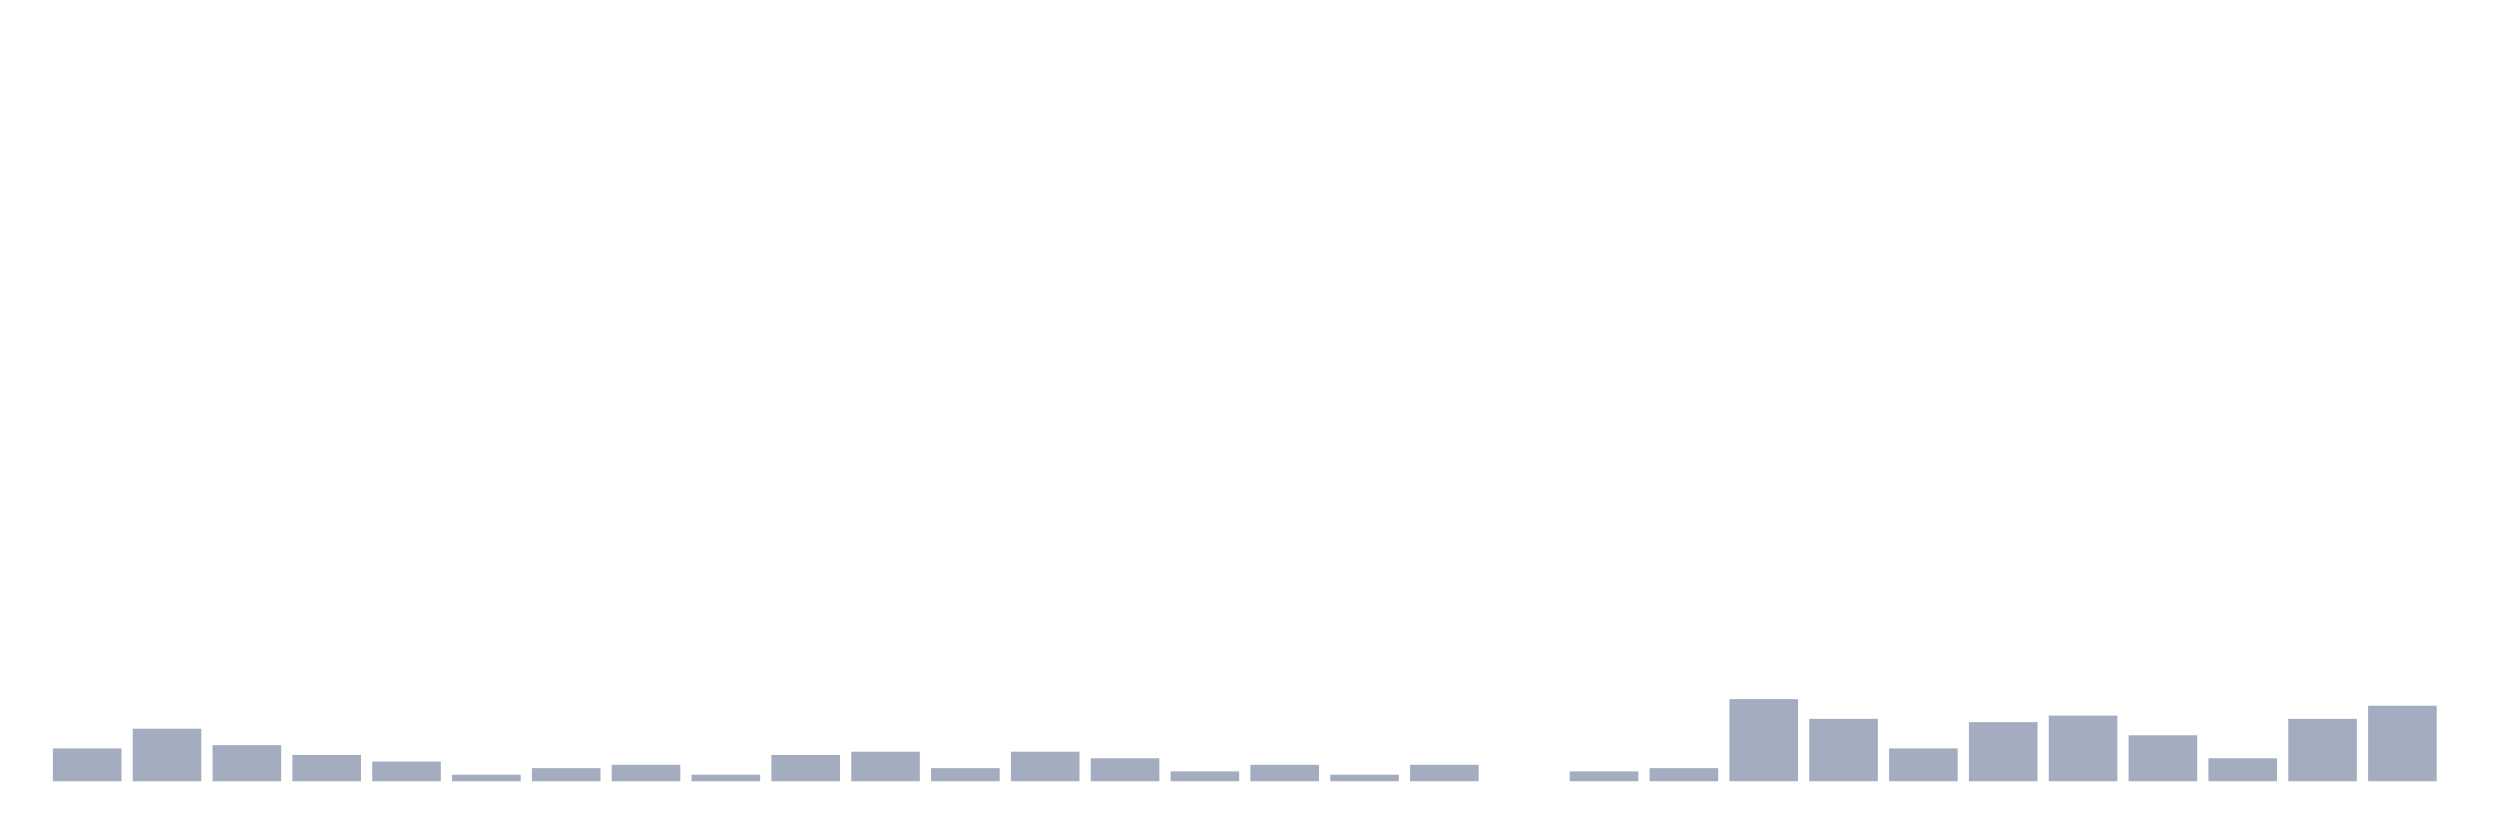
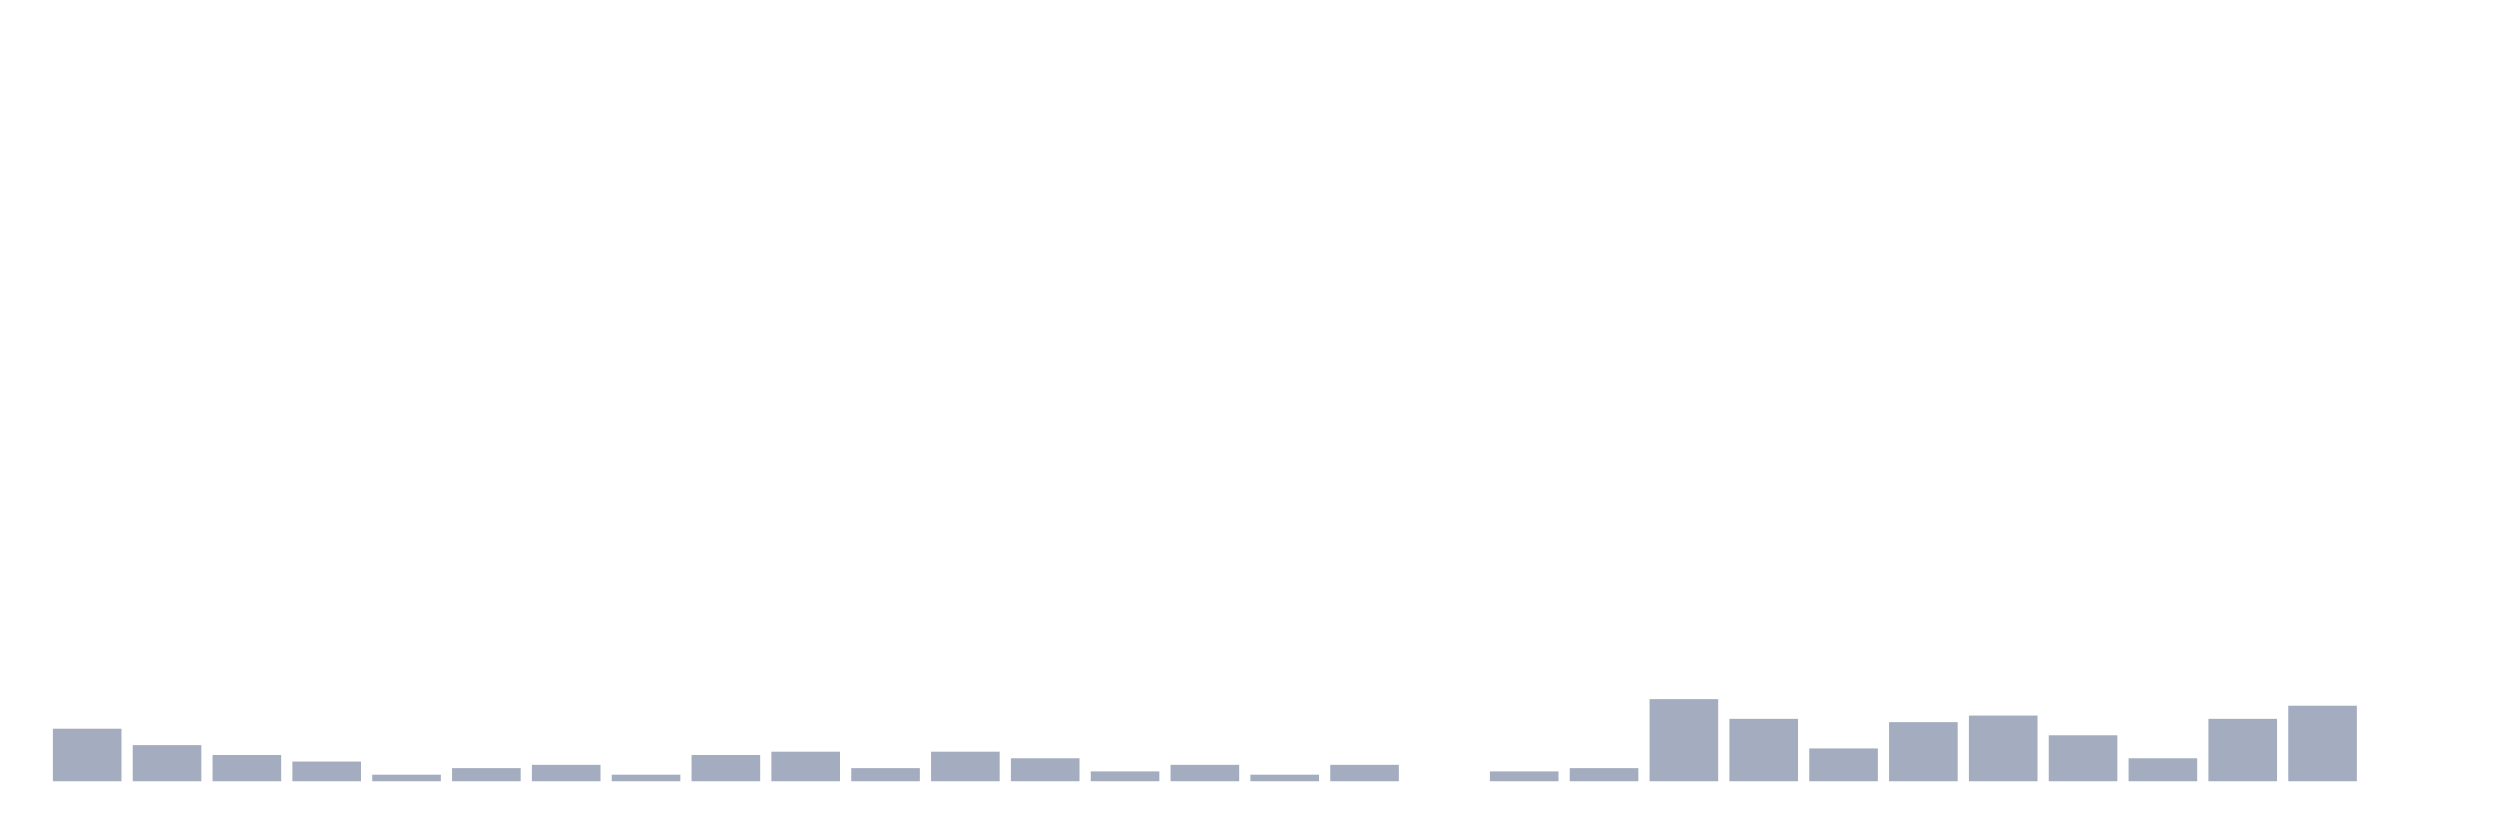
<svg xmlns="http://www.w3.org/2000/svg" viewBox="0 0 480 160">
  <g transform="translate(10,10)">
-     <rect class="bar" x="0.153" width="13.175" y="133.694" height="6.306" fill="rgb(164,173,192)" />
-     <rect class="bar" x="15.482" width="13.175" y="129.91" height="10.09" fill="rgb(164,173,192)" />
-     <rect class="bar" x="30.81" width="13.175" y="133.063" height="6.937" fill="rgb(164,173,192)" />
-     <rect class="bar" x="46.138" width="13.175" y="134.955" height="5.045" fill="rgb(164,173,192)" />
-     <rect class="bar" x="61.466" width="13.175" y="136.216" height="3.784" fill="rgb(164,173,192)" />
-     <rect class="bar" x="76.794" width="13.175" y="138.739" height="1.261" fill="rgb(164,173,192)" />
-     <rect class="bar" x="92.123" width="13.175" y="137.477" height="2.523" fill="rgb(164,173,192)" />
-     <rect class="bar" x="107.451" width="13.175" y="136.847" height="3.153" fill="rgb(164,173,192)" />
-     <rect class="bar" x="122.779" width="13.175" y="138.739" height="1.261" fill="rgb(164,173,192)" />
-     <rect class="bar" x="138.107" width="13.175" y="134.955" height="5.045" fill="rgb(164,173,192)" />
-     <rect class="bar" x="153.436" width="13.175" y="134.324" height="5.676" fill="rgb(164,173,192)" />
-     <rect class="bar" x="168.764" width="13.175" y="137.477" height="2.523" fill="rgb(164,173,192)" />
-     <rect class="bar" x="184.092" width="13.175" y="134.324" height="5.676" fill="rgb(164,173,192)" />
-     <rect class="bar" x="199.42" width="13.175" y="135.586" height="4.414" fill="rgb(164,173,192)" />
-     <rect class="bar" x="214.748" width="13.175" y="138.108" height="1.892" fill="rgb(164,173,192)" />
-     <rect class="bar" x="230.077" width="13.175" y="136.847" height="3.153" fill="rgb(164,173,192)" />
-     <rect class="bar" x="245.405" width="13.175" y="138.739" height="1.261" fill="rgb(164,173,192)" />
-     <rect class="bar" x="260.733" width="13.175" y="136.847" height="3.153" fill="rgb(164,173,192)" />
-     <rect class="bar" x="276.061" width="13.175" y="140" height="0" fill="rgb(164,173,192)" />
-     <rect class="bar" x="291.39" width="13.175" y="138.108" height="1.892" fill="rgb(164,173,192)" />
-     <rect class="bar" x="306.718" width="13.175" y="137.477" height="2.523" fill="rgb(164,173,192)" />
-     <rect class="bar" x="322.046" width="13.175" y="124.234" height="15.766" fill="rgb(164,173,192)" />
-     <rect class="bar" x="337.374" width="13.175" y="128.018" height="11.982" fill="rgb(164,173,192)" />
-     <rect class="bar" x="352.702" width="13.175" y="133.694" height="6.306" fill="rgb(164,173,192)" />
-     <rect class="bar" x="368.031" width="13.175" y="128.649" height="11.351" fill="rgb(164,173,192)" />
-     <rect class="bar" x="383.359" width="13.175" y="127.387" height="12.613" fill="rgb(164,173,192)" />
-     <rect class="bar" x="398.687" width="13.175" y="131.171" height="8.829" fill="rgb(164,173,192)" />
-     <rect class="bar" x="414.015" width="13.175" y="135.586" height="4.414" fill="rgb(164,173,192)" />
-     <rect class="bar" x="429.344" width="13.175" y="128.018" height="11.982" fill="rgb(164,173,192)" />
-     <rect class="bar" x="444.672" width="13.175" y="125.495" height="14.505" fill="rgb(164,173,192)" />
+     <rect class="bar" x="0.153" width="13.175" y="129.91" height="10.09" fill="rgb(164,173,192)" />
+     <rect class="bar" x="15.482" width="13.175" y="133.063" height="6.937" fill="rgb(164,173,192)" />
+     <rect class="bar" x="30.81" width="13.175" y="134.955" height="5.045" fill="rgb(164,173,192)" />
+     <rect class="bar" x="46.138" width="13.175" y="136.216" height="3.784" fill="rgb(164,173,192)" />
+     <rect class="bar" x="61.466" width="13.175" y="138.739" height="1.261" fill="rgb(164,173,192)" />
+     <rect class="bar" x="76.794" width="13.175" y="137.477" height="2.523" fill="rgb(164,173,192)" />
+     <rect class="bar" x="92.123" width="13.175" y="136.847" height="3.153" fill="rgb(164,173,192)" />
+     <rect class="bar" x="107.451" width="13.175" y="138.739" height="1.261" fill="rgb(164,173,192)" />
+     <rect class="bar" x="122.779" width="13.175" y="134.955" height="5.045" fill="rgb(164,173,192)" />
+     <rect class="bar" x="138.107" width="13.175" y="134.324" height="5.676" fill="rgb(164,173,192)" />
+     <rect class="bar" x="153.436" width="13.175" y="137.477" height="2.523" fill="rgb(164,173,192)" />
+     <rect class="bar" x="168.764" width="13.175" y="134.324" height="5.676" fill="rgb(164,173,192)" />
+     <rect class="bar" x="184.092" width="13.175" y="135.586" height="4.414" fill="rgb(164,173,192)" />
+     <rect class="bar" x="199.42" width="13.175" y="138.108" height="1.892" fill="rgb(164,173,192)" />
+     <rect class="bar" x="214.748" width="13.175" y="136.847" height="3.153" fill="rgb(164,173,192)" />
+     <rect class="bar" x="230.077" width="13.175" y="138.739" height="1.261" fill="rgb(164,173,192)" />
+     <rect class="bar" x="245.405" width="13.175" y="136.847" height="3.153" fill="rgb(164,173,192)" />
+     <rect class="bar" x="260.733" width="13.175" y="140" height="0" fill="rgb(164,173,192)" />
+     <rect class="bar" x="276.061" width="13.175" y="138.108" height="1.892" fill="rgb(164,173,192)" />
+     <rect class="bar" x="291.39" width="13.175" y="137.477" height="2.523" fill="rgb(164,173,192)" />
+     <rect class="bar" x="306.718" width="13.175" y="124.234" height="15.766" fill="rgb(164,173,192)" />
+     <rect class="bar" x="322.046" width="13.175" y="128.018" height="11.982" fill="rgb(164,173,192)" />
+     <rect class="bar" x="337.374" width="13.175" y="133.694" height="6.306" fill="rgb(164,173,192)" />
+     <rect class="bar" x="352.702" width="13.175" y="128.649" height="11.351" fill="rgb(164,173,192)" />
+     <rect class="bar" x="368.031" width="13.175" y="127.387" height="12.613" fill="rgb(164,173,192)" />
+     <rect class="bar" x="383.359" width="13.175" y="131.171" height="8.829" fill="rgb(164,173,192)" />
+     <rect class="bar" x="398.687" width="13.175" y="135.586" height="4.414" fill="rgb(164,173,192)" />
+     <rect class="bar" x="414.015" width="13.175" y="128.018" height="11.982" fill="rgb(164,173,192)" />
+     <rect class="bar" x="429.344" width="13.175" y="125.495" height="14.505" fill="rgb(164,173,192)" />
+     <rect class="bar" x="444.672" width="13.175" y="140" height="0" fill="rgb(164,173,192)" />
  </g>
</svg>
